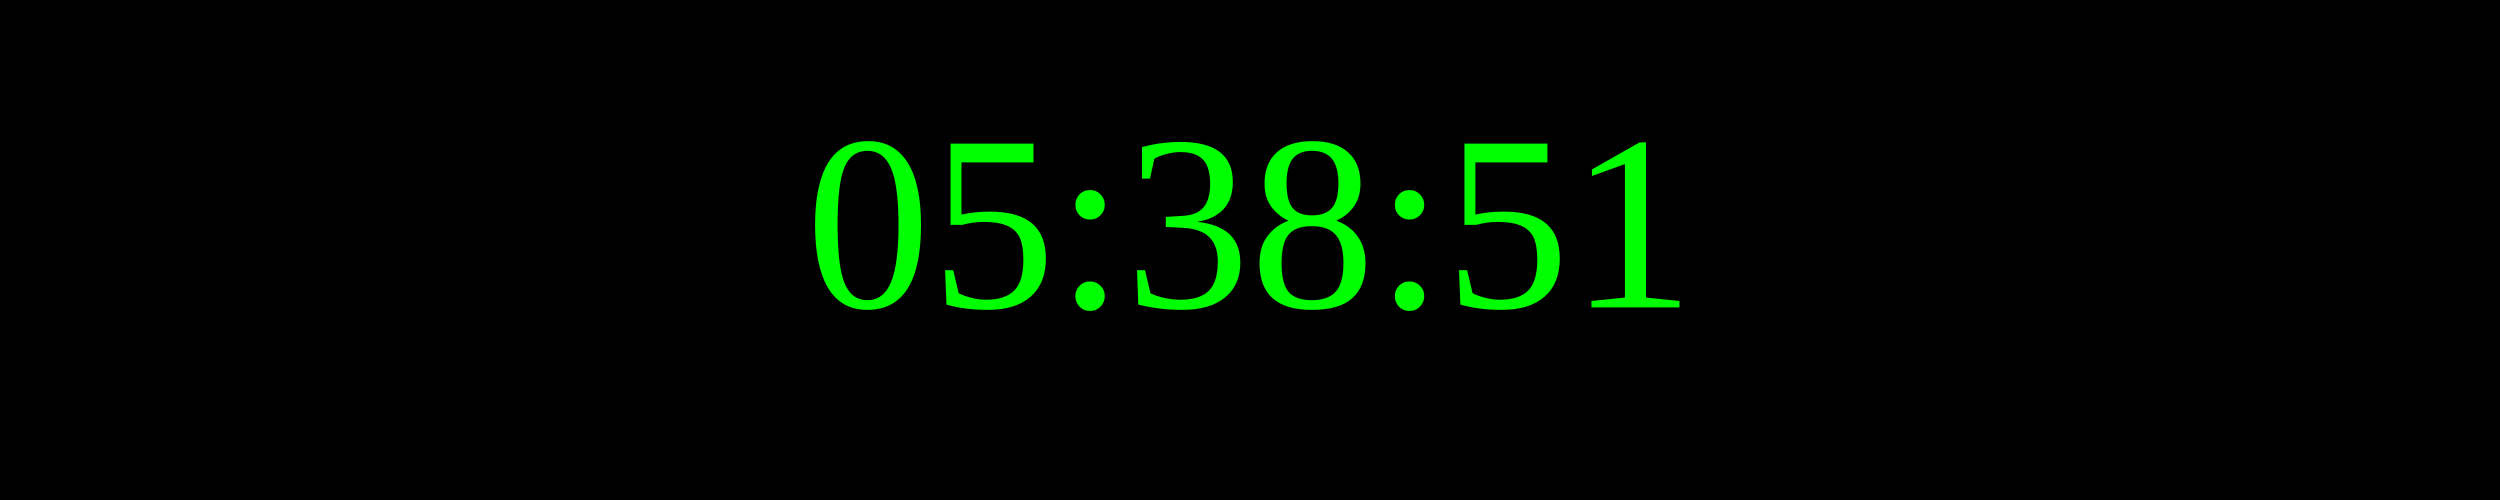
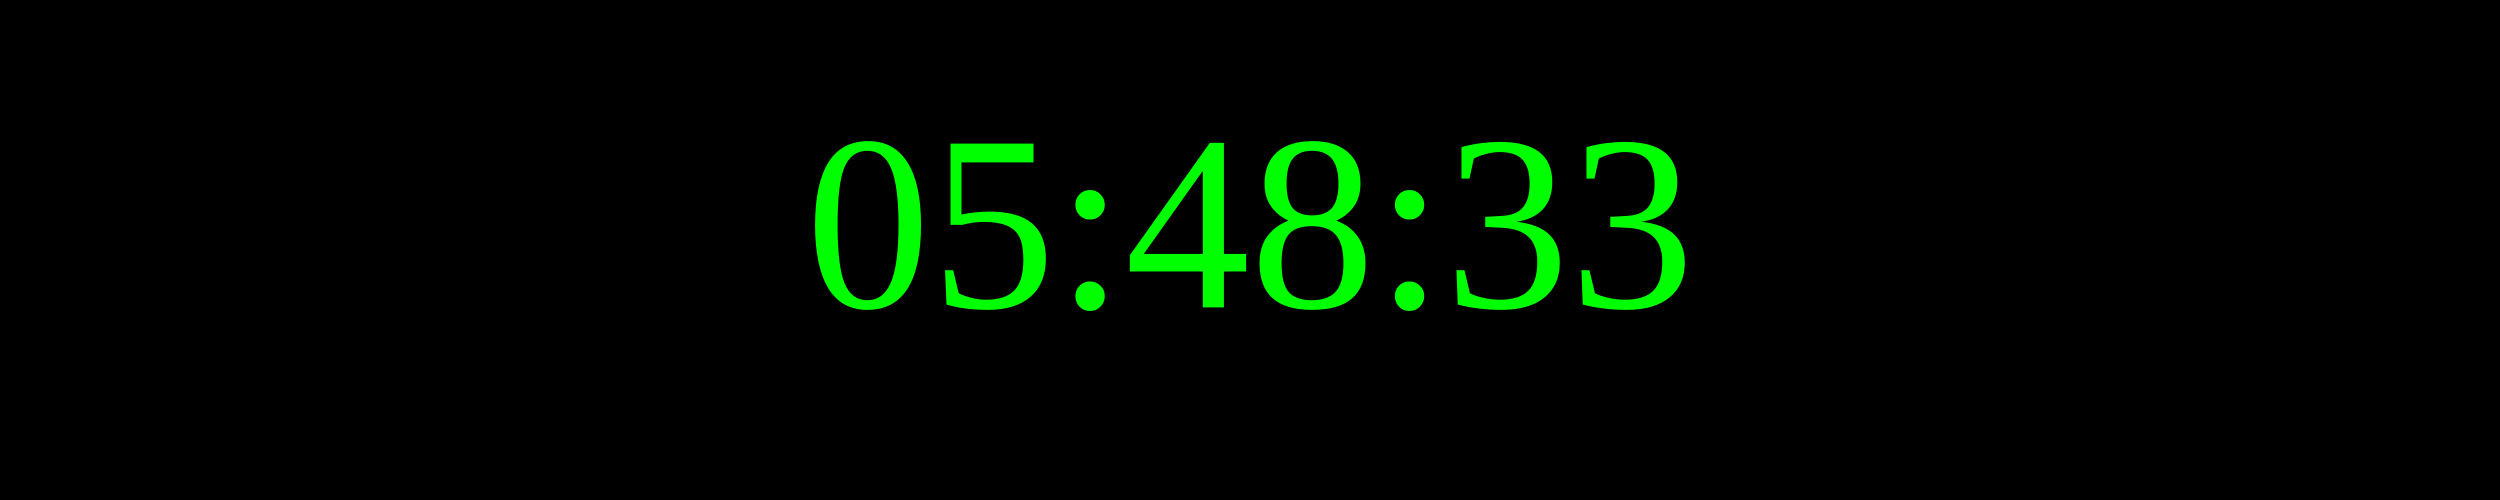
<svg xmlns="http://www.w3.org/2000/svg" width="250" height="50">
  <rect width="100%" height="100%" fill="black" />
  <text x="50%" y="50%" font-size="25" fill="lime" text-anchor="middle" dominant-baseline="middle">
- 05:38:51
+ 05:48:33
</text>
</svg>
